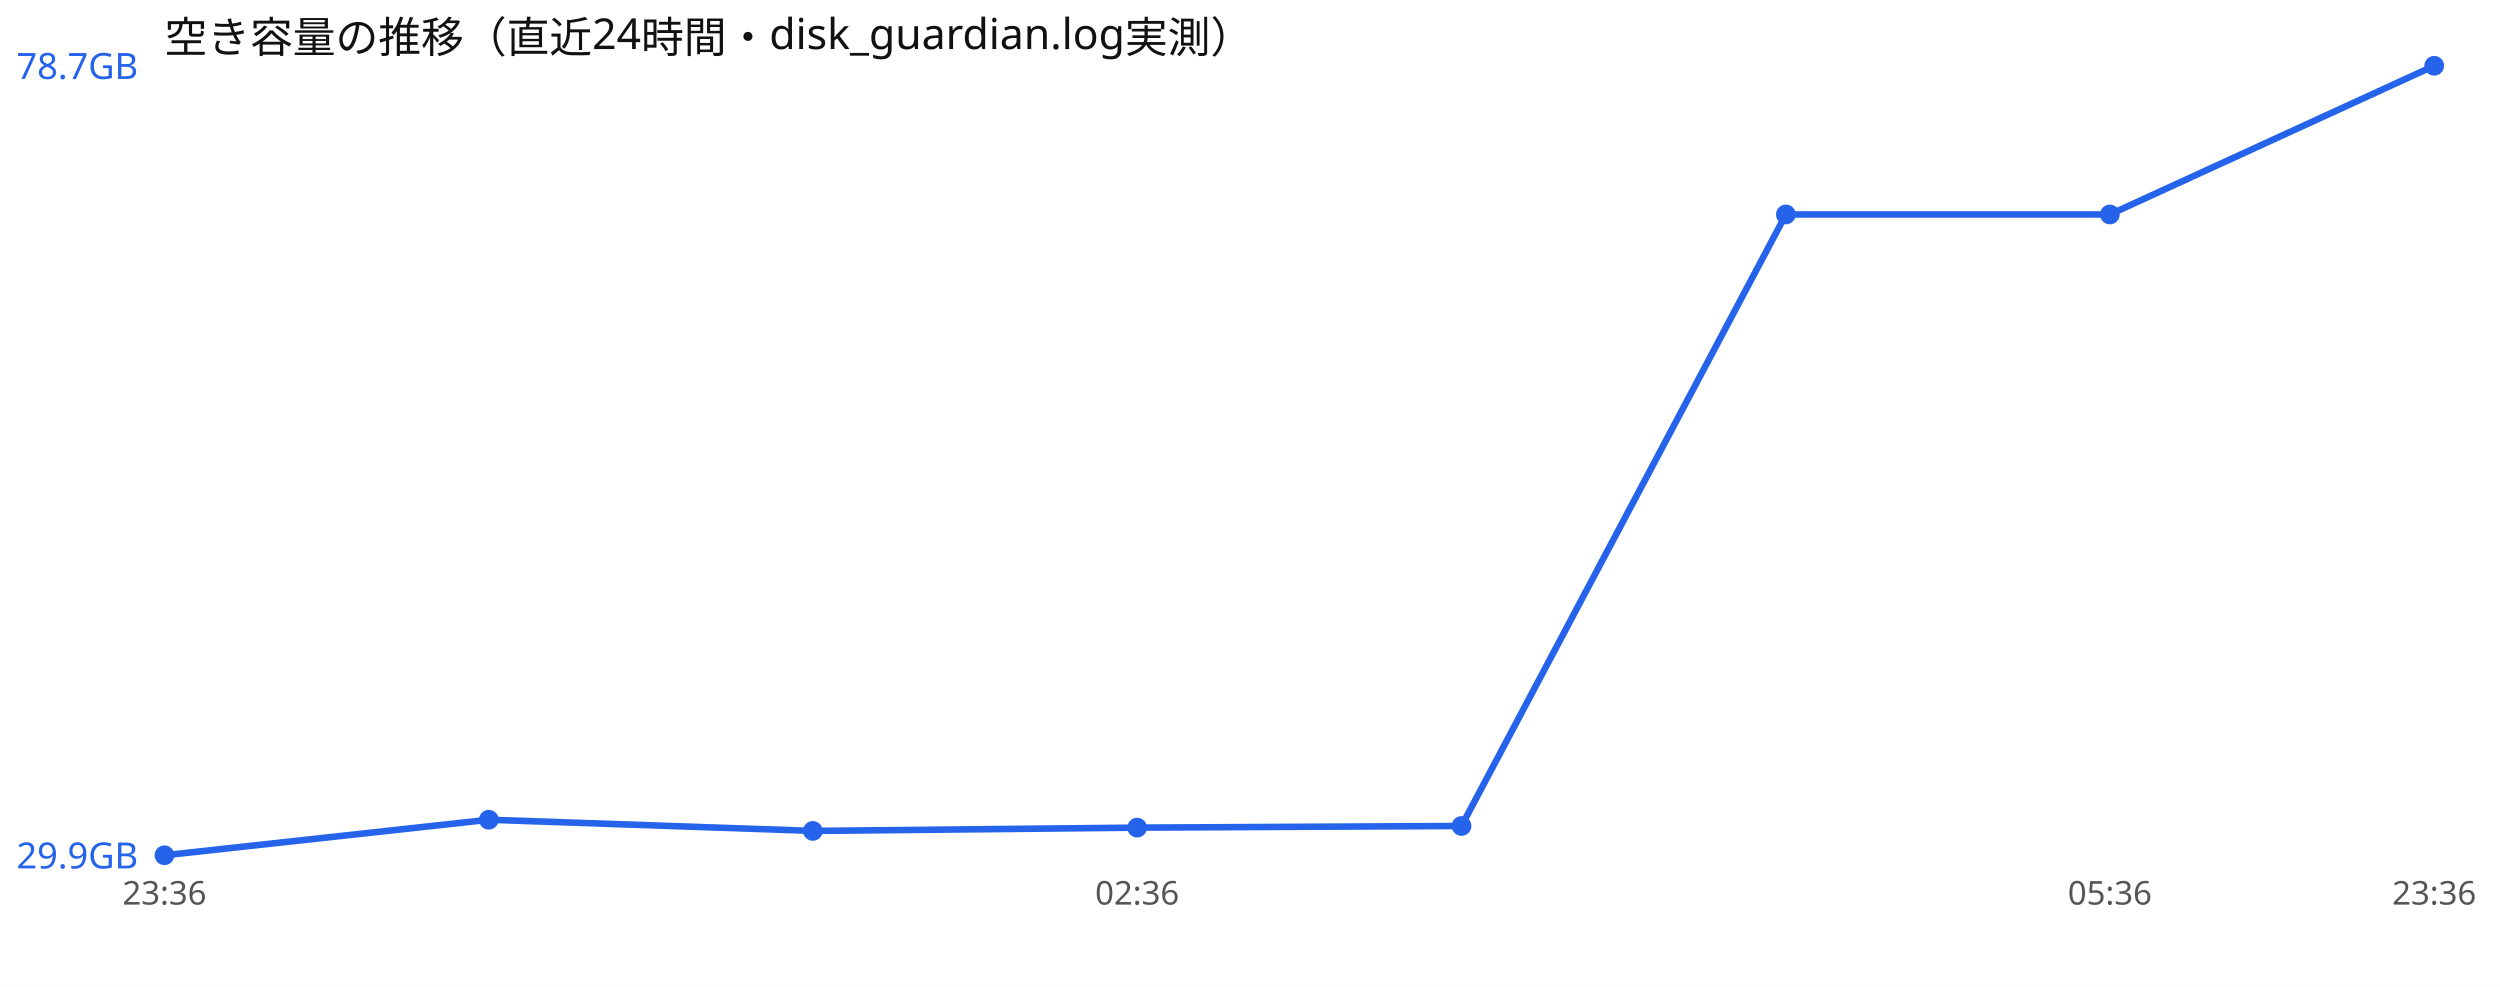
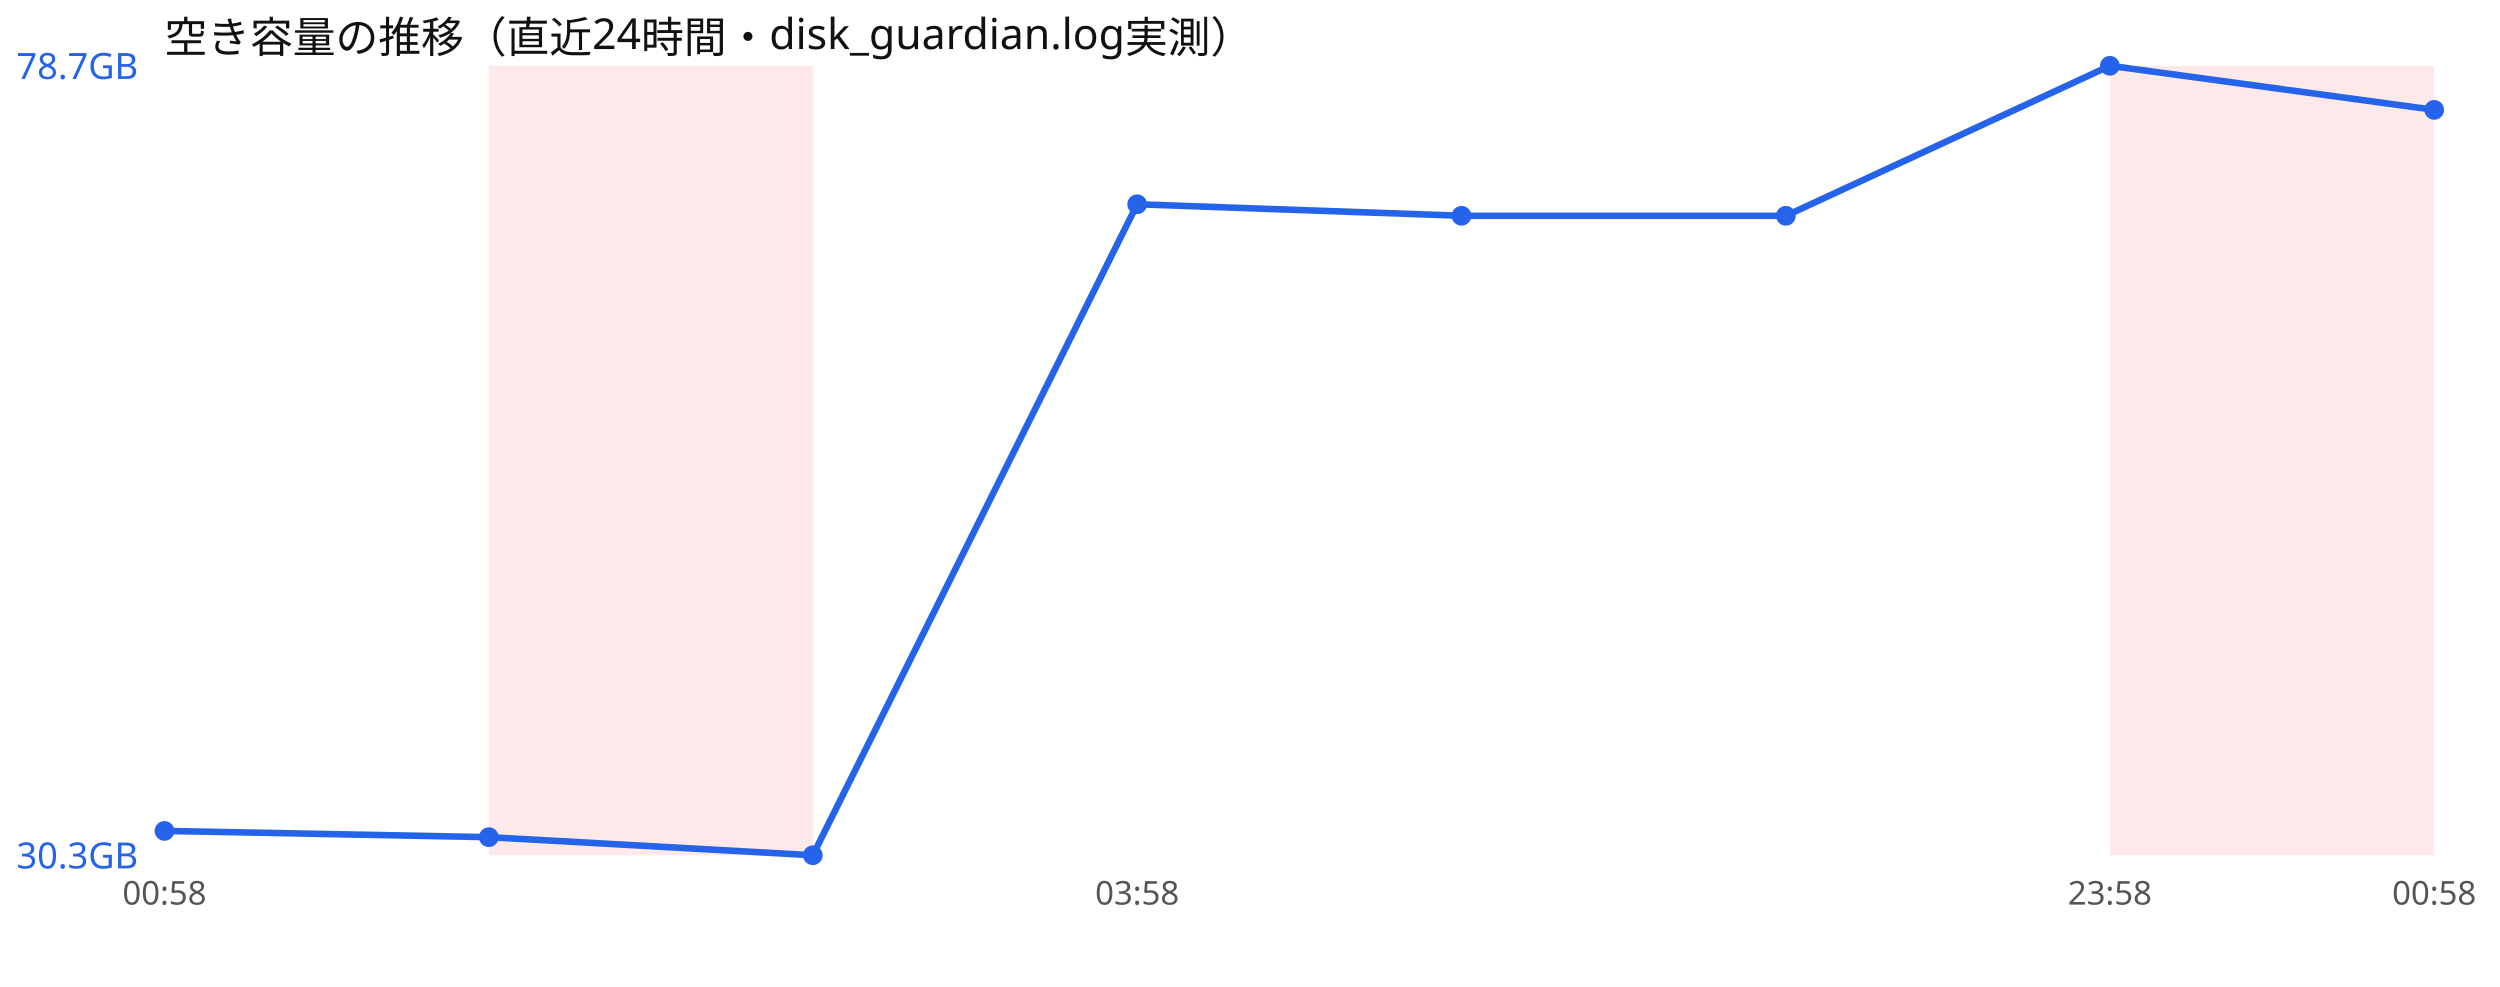
<svg xmlns="http://www.w3.org/2000/svg" width="760" height="300" viewBox="0 0 760 300" font-family="sans-serif">
  <rect width="760" height="300" fill="#ffffff" />
  <text x="50" y="16" font-size="13" fill="#111">空き容量の推移（直近24時間・disk_guardian.log実測）</text>
-   <polyline points="50.0,260.0 148.6,249.2 247.1,252.6 345.7,251.6 444.3,251.1 542.9,65.2 641.4,65.2 740.0,20.0" fill="none" stroke="#2563eb" stroke-width="2" />
-   <circle cx="50.0" cy="260.0" r="3" fill="#2563eb" />
-   <circle cx="148.6" cy="249.2" r="3" fill="#2563eb" />
-   <circle cx="247.1" cy="252.6" r="3" fill="#2563eb" />
-   <circle cx="345.7" cy="251.6" r="3" fill="#2563eb" />
-   <circle cx="444.3" cy="251.1" r="3" fill="#2563eb" />
-   <circle cx="542.9" cy="65.2" r="3" fill="#2563eb" />
-   <circle cx="641.4" cy="65.2" r="3" fill="#2563eb" />
-   <circle cx="740.0" cy="20.0" r="3" fill="#2563eb" />
+   <rect x="148.6" y="20" width="98.6" height="240" fill="#ef4444" opacity="0.12" />
+   <rect x="641.4" y="20" width="98.6" height="240" fill="#ef4444" opacity="0.12" />
+   <polyline points="50.0,252.6 148.6,254.5 247.1,260.0 345.7,62.1 444.3,65.6 542.9,65.6 641.4,20.0 740.0,33.4" fill="none" stroke="#2563eb" stroke-width="2" />
+   <circle cx="50.0" cy="252.6" r="3" fill="#2563eb" />
+   <circle cx="148.6" cy="254.5" r="3" fill="#2563eb" />
+   <circle cx="247.1" cy="260.0" r="3" fill="#2563eb" />
+   <circle cx="345.7" cy="62.1" r="3" fill="#2563eb" />
+   <circle cx="444.3" cy="65.6" r="3" fill="#2563eb" />
+   <circle cx="542.9" cy="65.6" r="3" fill="#2563eb" />
+   <circle cx="641.4" cy="20.0" r="3" fill="#2563eb" />
+   <circle cx="740.0" cy="33.4" r="3" fill="#2563eb" />
  <text x="5" y="24.0" font-size="11" fill="#2563eb">78.7GB</text>
-   <text x="5" y="264.0" font-size="11" fill="#2563eb">29.9GB</text>
-   <text x="50.0" y="275" font-size="10" fill="#555" text-anchor="middle">23:36</text>
-   <text x="345.7" y="275" font-size="10" fill="#555" text-anchor="middle">02:36</text>
-   <text x="641.4" y="275" font-size="10" fill="#555" text-anchor="middle">05:36</text>
-   <text x="740.0" y="275" font-size="10" fill="#555" text-anchor="middle">23:36</text>
+   <text x="5" y="264.0" font-size="11" fill="#2563eb">30.3GB</text>
+   <text x="50.0" y="275" font-size="10" fill="#555" text-anchor="middle">00:58</text>
+   <text x="345.7" y="275" font-size="10" fill="#555" text-anchor="middle">03:58</text>
+   <text x="641.4" y="275" font-size="10" fill="#555" text-anchor="middle">23:58</text>
+   <text x="740.0" y="275" font-size="10" fill="#555" text-anchor="middle">00:58</text>
</svg>
